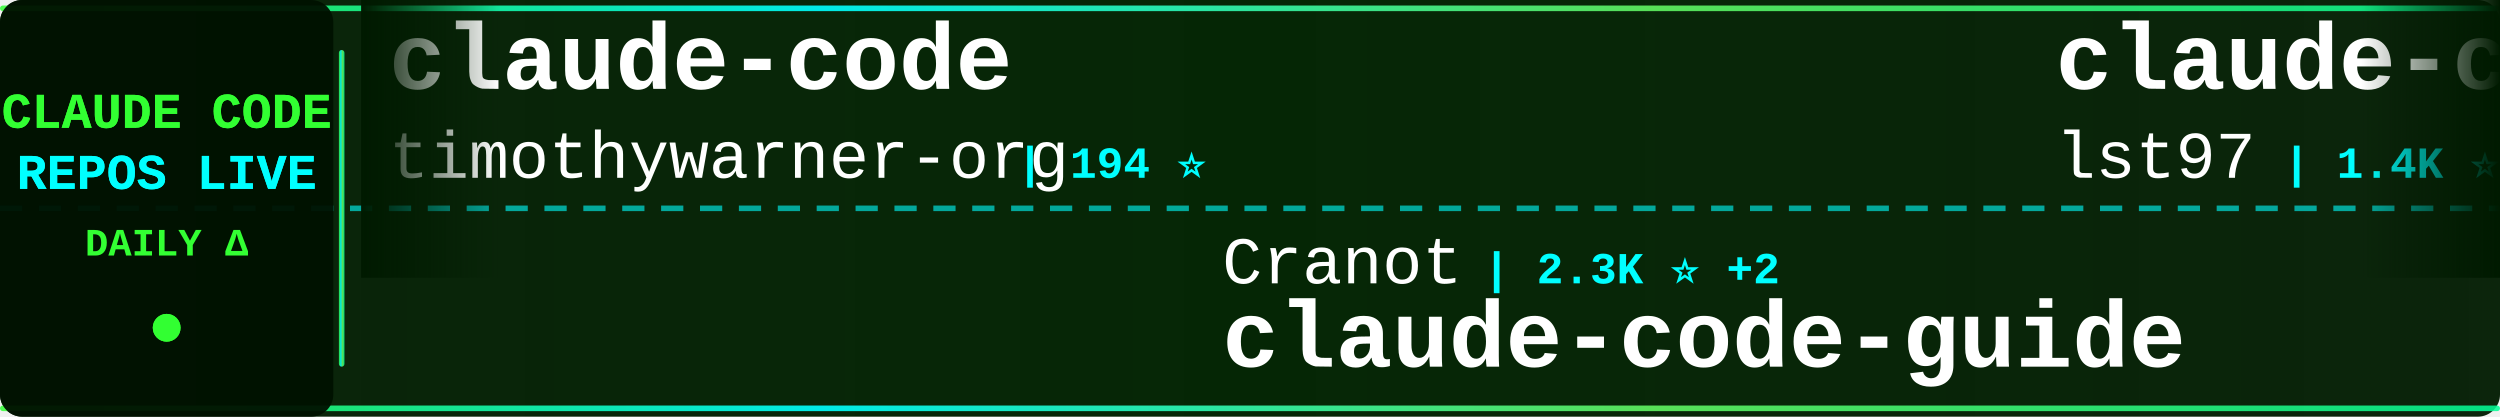
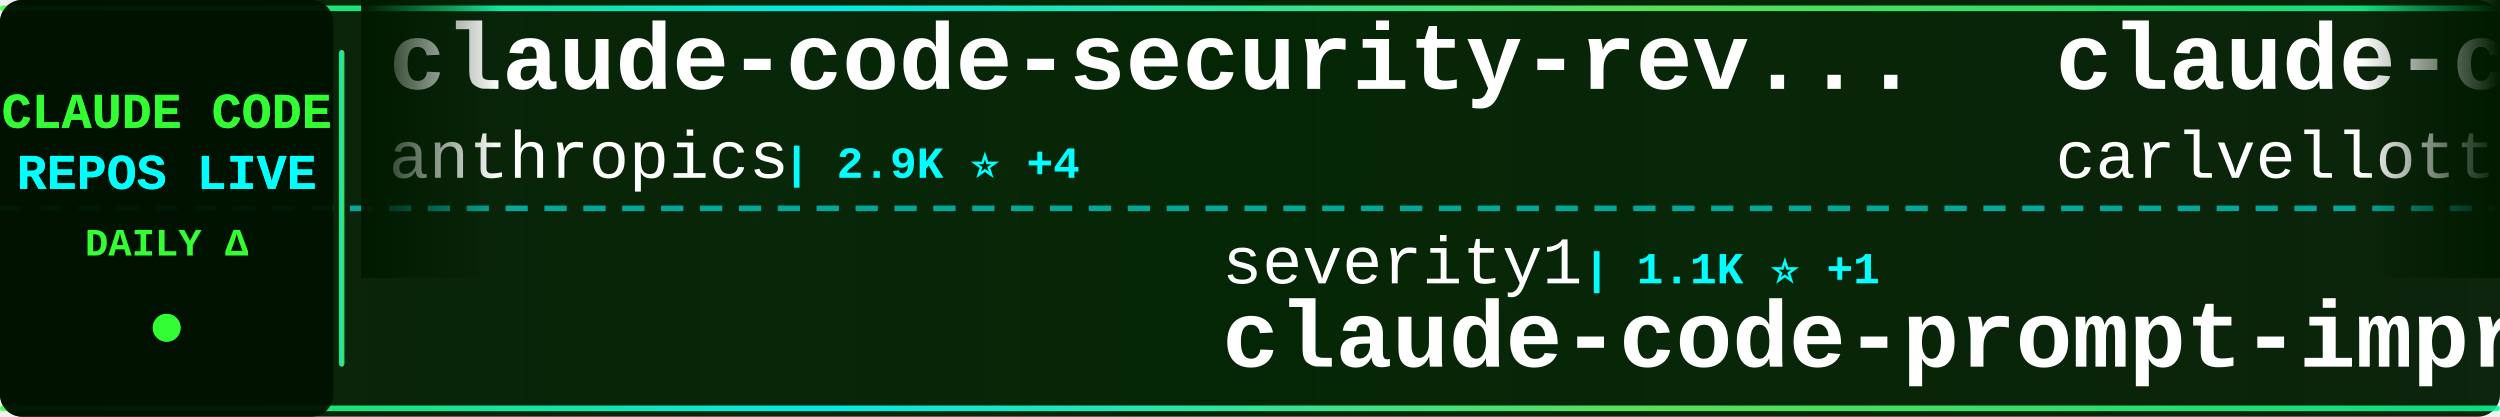
<svg xmlns="http://www.w3.org/2000/svg" width="900" height="150">
  <defs>
    <linearGradient id="tickerBg" x1="0%" y1="0%" x2="100%" y2="0%">
      <stop offset="0%" style="stop-color:#001a00;stop-opacity:0.95" />
      <stop offset="50%" style="stop-color:#002200;stop-opacity:0.98" />
      <stop offset="100%" style="stop-color:#001a00;stop-opacity:0.95" />
    </linearGradient>
    <linearGradient id="borderGrad" x1="0%" y1="0%" x2="100%" y2="0%">
      <stop offset="0%" style="stop-color:#33ff33;stop-opacity:0.85">
        <animate attributeName="stop-opacity" values="0.85;1;0.85" dur="2s" repeatCount="indefinite" />
      </stop>
      <stop offset="33%" style="stop-color:#00ffff;stop-opacity:0.9">
        <animate attributeName="stop-opacity" values="0.9;1;0.9" dur="2.2s" repeatCount="indefinite" />
      </stop>
      <stop offset="66%" style="stop-color:#66ff66;stop-opacity:0.85">
        <animate attributeName="stop-opacity" values="0.85;1;0.85" dur="1.8s" repeatCount="indefinite" />
      </stop>
      <stop offset="100%" style="stop-color:#00ff99;stop-opacity:0.85">
        <animate attributeName="stop-opacity" values="0.85;1;0.85" dur="2s" repeatCount="indefinite" />
      </stop>
    </linearGradient>
    <filter id="textGlow">
      <feGaussianBlur stdDeviation="0.1" result="coloredBlur" />
      <feMerge>
        <feMergeNode in="coloredBlur" />
        <feMergeNode in="SourceGraphic" />
      </feMerge>
    </filter>
    <filter id="metricGlow">
      <feGaussianBlur stdDeviation="0.2" result="coloredBlur" />
      <feMerge>
        <feMergeNode in="coloredBlur" />
        <feMergeNode in="SourceGraphic" />
      </feMerge>
    </filter>
    <linearGradient id="leftFade" x1="0%" y1="0%" x2="100%" y2="0%">
      <stop offset="0%" style="stop-color:#001a00;stop-opacity:1" />
      <stop offset="100%" style="stop-color:#001a00;stop-opacity:0" />
    </linearGradient>
    <linearGradient id="rightFade" x1="0%" y1="0%" x2="100%" y2="0%">
      <stop offset="0%" style="stop-color:#001a00;stop-opacity:0" />
      <stop offset="100%" style="stop-color:#001a00;stop-opacity:1" />
    </linearGradient>
  </defs>
  <rect width="900" height="150" fill="url(#tickerBg)" rx="8" />
  <rect x="0" y="2" width="900" height="2" fill="url(#borderGrad)" rx="1" />
  <rect x="0" y="146" width="900" height="2" fill="url(#borderGrad)" rx="1" />
  <line x1="0" y1="75" x2="900" y2="75" stroke="#00ffff" stroke-width="2" stroke-dasharray="8 6" opacity="0.6" />
  <rect x="0" y="0" width="120" height="150" fill="#001100" opacity="0.95" rx="8" />
  <text x="60" y="46" font-family="'Courier New', monospace" font-size="18" font-weight="bold" fill="#33ff33" text-anchor="middle" filter="url(#textGlow)">
    CLAUDE CODE
  </text>
  <text x="60" y="68" font-family="'Courier New', monospace" font-size="18" font-weight="bold" fill="#00ffff" text-anchor="middle" filter="url(#textGlow)">
    REPOS LIVE
  </text>
  <text x="60" y="92" font-family="'Courier New', monospace" font-size="14" font-weight="bold" fill="#33ff33" text-anchor="middle">
    DAILY Δ
  </text>
  <circle cx="60" cy="118" r="5" fill="#33ff33" filter="url(#metricGlow)">
    <animate attributeName="r" values="4;6;4" dur="1.5s" repeatCount="indefinite" />
    <animate attributeName="opacity" values="0.6;1;0.6" dur="1.5s" repeatCount="indefinite" />
  </circle>
  <rect x="122" y="18" width="2" height="114" fill="url(#borderGrad)" rx="1" />
  <clipPath id="tickerClip">
    <rect x="130" y="0" width="770" height="150" />
  </clipPath>
  <g clip-path="url(#tickerClip)">
    <g id="tickerItems">
      <animateTransform attributeName="transform" attributeType="XML" type="translate" from="0 0" to="-3000 0" dur="54s" repeatCount="indefinite" />
      <g transform="translate(0, 0)">
-         <text x="140" y="32" font-family="'Courier New', monospace" font-size="34" font-weight="bold" fill="#ffffff">claude-code</text>
-         <text x="140" y="64" font-family="'Courier New', monospace" font-size="24" font-weight="normal" fill="#ffffff" opacity="1.0">timothywarner-org</text>
-         <text x="366" y="64" font-family="'Courier New', monospace" font-size="16" font-weight="bold" fill="#00ffff"> | 194 ⭐</text>
+         <text x="140" y="32" font-family="'Courier New', monospace" font-size="34" font-weight="bold" fill="#ffffff">claude-code-security-rev...</text>
+         <text x="140" y="64" font-family="'Courier New', monospace" font-size="24" font-weight="normal" fill="#ffffff" opacity="1.0">anthropics</text>
+         <text x="282" y="64" font-family="'Courier New', monospace" font-size="16" font-weight="bold" fill="#00ffff"> | 2.9K ⭐ +4</text>
      </g>
      <g transform="translate(300, 0)">
-         <text x="140" y="102" font-family="'Courier New', monospace" font-size="24" font-weight="normal" fill="#ffffff" opacity="1.0">Cranot</text>
-         <text x="234" y="102" font-family="'Courier New', monospace" font-size="16" font-weight="bold" fill="#00ffff"> | 2.3K ⭐ +2</text>
-         <text x="140" y="132" font-family="'Courier New', monospace" font-size="34" font-weight="bold" fill="#ffffff">claude-code-guide</text>
+         <text x="140" y="102" font-family="'Courier New', monospace" font-size="24" font-weight="normal" fill="#ffffff" opacity="1.0">severity1</text>
+         <text x="270" y="102" font-family="'Courier New', monospace" font-size="16" font-weight="bold" fill="#00ffff"> | 1.1K ⭐ +1</text>
+         <text x="140" y="132" font-family="'Courier New', monospace" font-size="34" font-weight="bold" fill="#ffffff">claude-code-prompt-impro...</text>
      </g>
      <g transform="translate(600, 0)">
-         <text x="140" y="32" font-family="'Courier New', monospace" font-size="34" font-weight="bold" fill="#ffffff">claude-code-sub-agents</text>
-         <text x="140" y="64" font-family="'Courier New', monospace" font-size="24" font-weight="normal" fill="#ffffff" opacity="1.0">lst97</text>
-         <text x="222" y="64" font-family="'Courier New', monospace" font-size="16" font-weight="bold" fill="#00ffff"> | 1.4K ⭐ +3</text>
+         <text x="140" y="32" font-family="'Courier New', monospace" font-size="34" font-weight="bold" fill="#ffffff">claude-code-pm-course</text>
+         <text x="140" y="64" font-family="'Courier New', monospace" font-size="24" font-weight="normal" fill="#ffffff" opacity="1.0">carlvellotti</text>
+         <text x="306" y="64" font-family="'Courier New', monospace" font-size="16" font-weight="bold" fill="#00ffff"> | 412 ⭐</text>
      </g>
      <g transform="translate(900, 0)">
-         <text x="140" y="102" font-family="'Courier New', monospace" font-size="24" font-weight="normal" fill="#ffffff" opacity="1.0">steipete</text>
-         <text x="258" y="102" font-family="'Courier New', monospace" font-size="16" font-weight="bold" fill="#00ffff"> | 1.1K ⭐ +1</text>
-         <text x="140" y="132" font-family="'Courier New', monospace" font-size="34" font-weight="bold" fill="#ffffff">claude-code-mcp</text>
+         <text x="140" y="102" font-family="'Courier New', monospace" font-size="24" font-weight="normal" fill="#ffffff" opacity="1.0">upstash</text>
+         <text x="246" y="102" font-family="'Courier New', monospace" font-size="16" font-weight="bold" fill="#00ffff"> | 44.4K ⭐ +22</text>
+         <text x="140" y="132" font-family="'Courier New', monospace" font-size="34" font-weight="bold" fill="#ffffff">context7</text>
      </g>
      <g transform="translate(1200, 0)">
-         <text x="140" y="32" font-family="'Courier New', monospace" font-size="34" font-weight="bold" fill="#ffffff">claude-agent-sdk-python</text>
-         <text x="140" y="64" font-family="'Courier New', monospace" font-size="24" font-weight="normal" fill="#ffffff" opacity="1.0">anthropics</text>
-         <text x="282" y="64" font-family="'Courier New', monospace" font-size="16" font-weight="bold" fill="#00ffff"> | 4.5K ⭐ +6</text>
+         <text x="140" y="32" font-family="'Courier New', monospace" font-size="34" font-weight="bold" fill="#ffffff">openskills</text>
+         <text x="140" y="64" font-family="'Courier New', monospace" font-size="24" font-weight="normal" fill="#ffffff" opacity="1.0">numman-ali</text>
+         <text x="282" y="64" font-family="'Courier New', monospace" font-size="16" font-weight="bold" fill="#00ffff"> | 7.7K ⭐ +20</text>
      </g>
      <g transform="translate(1500, 0)">
-         <text x="140" y="102" font-family="'Courier New', monospace" font-size="24" font-weight="normal" fill="#ffffff" opacity="1.0">0xfurai</text>
-         <text x="246" y="102" font-family="'Courier New', monospace" font-size="16" font-weight="bold" fill="#00ffff"> | 675 ⭐ +2</text>
-         <text x="140" y="132" font-family="'Courier New', monospace" font-size="34" font-weight="bold" fill="#ffffff">claude-code-subagents</text>
+         <text x="140" y="102" font-family="'Courier New', monospace" font-size="24" font-weight="normal" fill="#ffffff" opacity="1.0">21st-dev</text>
+         <text x="258" y="102" font-family="'Courier New', monospace" font-size="16" font-weight="bold" fill="#00ffff"> | 4.7K ⭐ +5</text>
+         <text x="140" y="132" font-family="'Courier New', monospace" font-size="34" font-weight="bold" fill="#ffffff">1code</text>
      </g>
      <g transform="translate(1800, 0)">
-         <text x="140" y="32" font-family="'Courier New', monospace" font-size="34" font-weight="bold" fill="#ffffff">agents</text>
-         <text x="140" y="64" font-family="'Courier New', monospace" font-size="24" font-weight="normal" fill="#ffffff" opacity="1.0">wshobson</text>
-         <text x="258" y="64" font-family="'Courier New', monospace" font-size="16" font-weight="bold" fill="#00ffff"> | 27.5K ⭐ +20</text>
+         <text x="140" y="32" font-family="'Courier New', monospace" font-size="34" font-weight="bold" fill="#ffffff">Claude-Code-Development-...</text>
+         <text x="140" y="64" font-family="'Courier New', monospace" font-size="24" font-weight="normal" fill="#ffffff" opacity="1.0">peterkrueck</text>
+         <text x="294" y="64" font-family="'Courier New', monospace" font-size="16" font-weight="bold" fill="#00ffff"> | 1.3K ⭐</text>
      </g>
      <g transform="translate(2100, 0)">
-         <text x="140" y="102" font-family="'Courier New', monospace" font-size="24" font-weight="normal" fill="#ffffff" opacity="1.0">feiskyer</text>
-         <text x="258" y="102" font-family="'Courier New', monospace" font-size="16" font-weight="bold" fill="#00ffff"> | 1.2K ⭐</text>
-         <text x="140" y="132" font-family="'Courier New', monospace" font-size="34" font-weight="bold" fill="#ffffff">claude-code-settings</text>
+         <text x="140" y="102" font-family="'Courier New', monospace" font-size="24" font-weight="normal" fill="#ffffff" opacity="1.0">browser-use</text>
+         <text x="294" y="102" font-family="'Courier New', monospace" font-size="16" font-weight="bold" fill="#00ffff"> | 77.6K ⭐ +22</text>
+         <text x="140" y="132" font-family="'Courier New', monospace" font-size="34" font-weight="bold" fill="#ffffff">browser-use</text>
      </g>
      <g transform="translate(2400, 0)">
-         <text x="140" y="32" font-family="'Courier New', monospace" font-size="34" font-weight="bold" fill="#ffffff">claude-code-source-code-...</text>
-         <text x="140" y="64" font-family="'Courier New', monospace" font-size="24" font-weight="normal" fill="#ffffff" opacity="1.0">ghuntley</text>
-         <text x="258" y="64" font-family="'Courier New', monospace" font-size="16" font-weight="bold" fill="#00ffff"> | 820 ⭐</text>
+         <text x="140" y="32" font-family="'Courier New', monospace" font-size="34" font-weight="bold" fill="#ffffff">claude-code-acp</text>
+         <text x="140" y="64" font-family="'Courier New', monospace" font-size="24" font-weight="normal" fill="#ffffff" opacity="1.0">zed-industries</text>
+         <text x="330" y="64" font-family="'Courier New', monospace" font-size="16" font-weight="bold" fill="#00ffff"> | 863 ⭐ +5</text>
      </g>
      <g transform="translate(2700, 0)">
-         <text x="140" y="102" font-family="'Courier New', monospace" font-size="24" font-weight="normal" fill="#ffffff" opacity="1.0">pchalasani</text>
-         <text x="282" y="102" font-family="'Courier New', monospace" font-size="16" font-weight="bold" fill="#00ffff"> | 1.3K ⭐</text>
-         <text x="140" y="132" font-family="'Courier New', monospace" font-size="34" font-weight="bold" fill="#ffffff">claude-code-tools</text>
+         <text x="140" y="102" font-family="'Courier New', monospace" font-size="24" font-weight="normal" fill="#ffffff" opacity="1.0">shareAI-lab</text>
+         <text x="294" y="102" font-family="'Courier New', monospace" font-size="16" font-weight="bold" fill="#00ffff"> | 16.0K ⭐ +20</text>
+         <text x="140" y="132" font-family="'Courier New', monospace" font-size="34" font-weight="bold" fill="#ffffff">learn-claude-code</text>
      </g>
      <g transform="translate(3000, 0)">
-         <text x="140" y="32" font-family="'Courier New', monospace" font-size="34" font-weight="bold" fill="#ffffff">claude-code</text>
-         <text x="140" y="64" font-family="'Courier New', monospace" font-size="24" font-weight="normal" fill="#ffffff" opacity="1.0">timothywarner-org</text>
-         <text x="366" y="64" font-family="'Courier New', monospace" font-size="16" font-weight="bold" fill="#00ffff"> | 194 ⭐</text>
+         <text x="140" y="32" font-family="'Courier New', monospace" font-size="34" font-weight="bold" fill="#ffffff">claude-code-security-rev...</text>
+         <text x="140" y="64" font-family="'Courier New', monospace" font-size="24" font-weight="normal" fill="#ffffff" opacity="1.0">anthropics</text>
+         <text x="282" y="64" font-family="'Courier New', monospace" font-size="16" font-weight="bold" fill="#00ffff"> | 2.9K ⭐ +4</text>
      </g>
      <g transform="translate(3300, 0)">
-         <text x="140" y="102" font-family="'Courier New', monospace" font-size="24" font-weight="normal" fill="#ffffff" opacity="1.0">Cranot</text>
-         <text x="234" y="102" font-family="'Courier New', monospace" font-size="16" font-weight="bold" fill="#00ffff"> | 2.3K ⭐ +2</text>
-         <text x="140" y="132" font-family="'Courier New', monospace" font-size="34" font-weight="bold" fill="#ffffff">claude-code-guide</text>
+         <text x="140" y="102" font-family="'Courier New', monospace" font-size="24" font-weight="normal" fill="#ffffff" opacity="1.0">severity1</text>
+         <text x="270" y="102" font-family="'Courier New', monospace" font-size="16" font-weight="bold" fill="#00ffff"> | 1.1K ⭐ +1</text>
+         <text x="140" y="132" font-family="'Courier New', monospace" font-size="34" font-weight="bold" fill="#ffffff">claude-code-prompt-impro...</text>
      </g>
      <g transform="translate(3600, 0)">
-         <text x="140" y="32" font-family="'Courier New', monospace" font-size="34" font-weight="bold" fill="#ffffff">claude-code-sub-agents</text>
-         <text x="140" y="64" font-family="'Courier New', monospace" font-size="24" font-weight="normal" fill="#ffffff" opacity="1.0">lst97</text>
-         <text x="222" y="64" font-family="'Courier New', monospace" font-size="16" font-weight="bold" fill="#00ffff"> | 1.4K ⭐ +3</text>
+         <text x="140" y="32" font-family="'Courier New', monospace" font-size="34" font-weight="bold" fill="#ffffff">claude-code-pm-course</text>
+         <text x="140" y="64" font-family="'Courier New', monospace" font-size="24" font-weight="normal" fill="#ffffff" opacity="1.0">carlvellotti</text>
+         <text x="306" y="64" font-family="'Courier New', monospace" font-size="16" font-weight="bold" fill="#00ffff"> | 412 ⭐</text>
      </g>
      <g transform="translate(3900, 0)">
-         <text x="140" y="102" font-family="'Courier New', monospace" font-size="24" font-weight="normal" fill="#ffffff" opacity="1.0">steipete</text>
-         <text x="258" y="102" font-family="'Courier New', monospace" font-size="16" font-weight="bold" fill="#00ffff"> | 1.1K ⭐ +1</text>
-         <text x="140" y="132" font-family="'Courier New', monospace" font-size="34" font-weight="bold" fill="#ffffff">claude-code-mcp</text>
+         <text x="140" y="102" font-family="'Courier New', monospace" font-size="24" font-weight="normal" fill="#ffffff" opacity="1.0">upstash</text>
+         <text x="246" y="102" font-family="'Courier New', monospace" font-size="16" font-weight="bold" fill="#00ffff"> | 44.4K ⭐ +22</text>
+         <text x="140" y="132" font-family="'Courier New', monospace" font-size="34" font-weight="bold" fill="#ffffff">context7</text>
      </g>
    </g>
  </g>
  <rect x="130" y="0" width="50" height="100" fill="url(#leftFade)" />
  <rect x="850" y="0" width="50" height="100" fill="url(#rightFade)" />
</svg>
